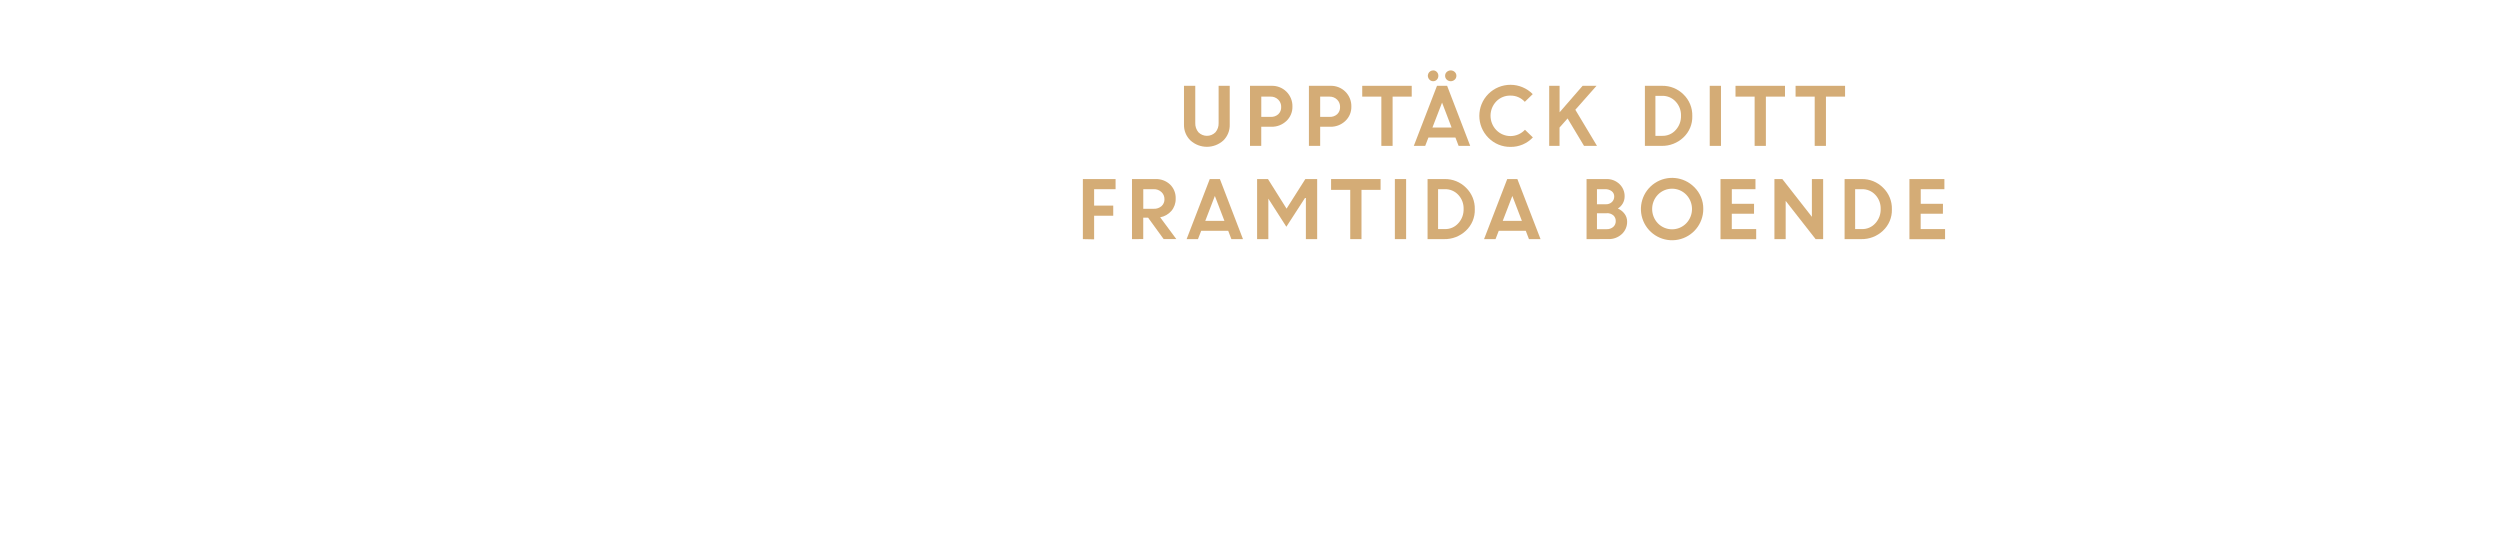
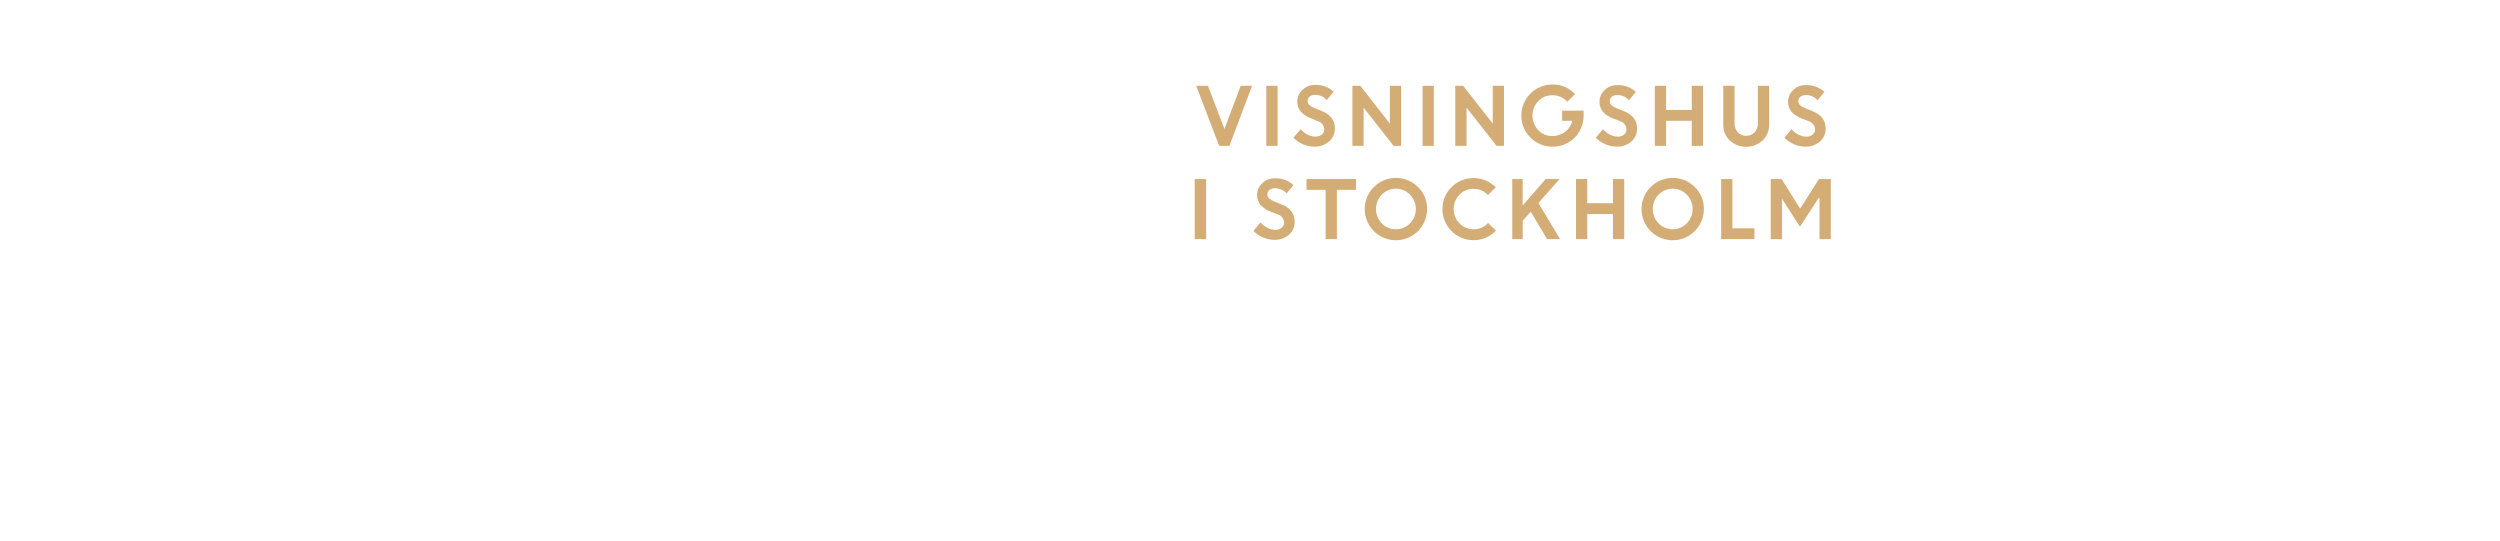
<svg xmlns="http://www.w3.org/2000/svg" id="Layer_1" data-name="Layer 1" viewBox="0 0 740 160">
  <defs>
    <style>.cls-1{fill:#d4ac76;}</style>
  </defs>
-   <path class="cls-1" d="M362.11,41.58a7.25,7.25,0,0,1-9.73,0,6.3,6.3,0,0,1-1.92-4.7V25.4h3.34v11a4.08,4.08,0,0,0,.92,2.74,3.54,3.54,0,0,0,5.07,0,4,4,0,0,0,.92-2.71V25.4H364V36.88A6.3,6.3,0,0,1,362.11,41.58Z" />
-   <path class="cls-1" d="M370,43.18V25.4h6.38a6,6,0,0,1,6.18,6.14,5.63,5.63,0,0,1-1.8,4.28,6.22,6.22,0,0,1-4.43,1.7h-3v5.66Zm6.1-14.58h-2.76v6h2.81a3.14,3.14,0,0,0,2.23-.79,2.77,2.77,0,0,0,.85-2.13,2.92,2.92,0,0,0-.87-2.19A3.1,3.1,0,0,0,376.08,28.6Z" />
-   <path class="cls-1" d="M387.44,43.18V25.4h6.38A6,6,0,0,1,400,31.54a5.63,5.63,0,0,1-1.8,4.28,6.21,6.21,0,0,1-4.43,1.7h-3v5.66Zm6.09-14.58h-2.76v6h2.81a3.14,3.14,0,0,0,2.23-.79,2.77,2.77,0,0,0,.85-2.13,2.91,2.91,0,0,0-.87-2.19A3.1,3.1,0,0,0,393.54,28.6Z" />
-   <path class="cls-1" d="M403.22,28.6V25.4h14.65v3.2h-5.66V43.18h-3.33V28.6Z" />
-   <path class="cls-1" d="M418.49,43.18l6.86-17.78h3l6.83,17.78h-3.43l-.94-2.46h-8l-.95,2.46Zm6.82-19.61a1.43,1.43,0,0,1-1.09.47,1.47,1.47,0,0,1-1.1-.47,1.59,1.59,0,0,1,1.1-2.73,1.46,1.46,0,0,1,1.08.46,1.54,1.54,0,0,1,.45,1.13A1.6,1.6,0,0,1,425.32,23.57Zm1.54,6.8L424,37.75h5.67Zm3.75-6.8a1.71,1.71,0,0,1-2.36,0,1.52,1.52,0,0,1-.49-1.14,1.49,1.49,0,0,1,.49-1.13,1.74,1.74,0,0,1,2.36,0,1.49,1.49,0,0,1,.49,1.13A1.52,1.52,0,0,1,430.61,23.57Z" />
-   <path class="cls-1" d="M453.73,40.67a8.87,8.87,0,0,1-6.59,2.81,9,9,0,0,1-6.57-2.69,9.2,9.2,0,0,1,0-13,9.26,9.26,0,0,1,13.12.07l-2.35,2.28a5.56,5.56,0,0,0-4.22-1.84A5.65,5.65,0,0,0,442.91,30a6.14,6.14,0,0,0,0,8.51,5.86,5.86,0,0,0,8.48-.1Z" />
-   <path class="cls-1" d="M458.56,43.18V25.4h3.08v7.84l6.81-7.84h4.12l-6.27,7.09,6.41,10.69h-3.84L464,35.06l-2.38,2.69v5.43Z" />
-   <path class="cls-1" d="M486.89,43.18V25.4H492a8.71,8.71,0,0,1,6.3,2.54,8.56,8.56,0,0,1,2.62,6.41,8.31,8.31,0,0,1-2.65,6.35,9.08,9.08,0,0,1-6.44,2.48ZM492,28.37h-2V40.21H492A5.12,5.12,0,0,0,496,38.49a6,6,0,0,0,1.58-4.24,5.86,5.86,0,0,0-1.6-4.2A5.22,5.22,0,0,0,492,28.37Z" />
-   <path class="cls-1" d="M506.08,43.18V25.4h3.33V43.18Z" />
-   <path class="cls-1" d="M513.71,28.6V25.4h14.65v3.2h-5.66V43.18h-3.33V28.6Z" />
-   <path class="cls-1" d="M531.49,28.6V25.4h14.65v3.2h-5.66V43.18h-3.33V28.6Z" />
-   <path class="cls-1" d="M320.53,70.78V53h9.68v3h-6.35v4.85h5.66v3h-5.66v7Z" />
-   <path class="cls-1" d="M335.07,70.78V53h7a6,6,0,0,1,4.28,1.62A5.53,5.53,0,0,1,348,58.83a5.34,5.34,0,0,1-1.27,3.6,5.72,5.72,0,0,1-3.32,1.89l4.78,6.45h-3.75l-4.61-6.35H338.4v6.35ZM341.51,56h-3.1v5.8h3.1a3.29,3.29,0,0,0,2.31-.79,2.65,2.65,0,0,0,.86-2.05,2.8,2.8,0,0,0-.89-2.11A3.17,3.17,0,0,0,341.51,56Z" />
-   <path class="cls-1" d="M351.24,70.78,358.09,53h3l6.83,17.78h-3.43l-.94-2.46h-8l-.95,2.46ZM359.6,58l-2.84,7.38h5.67Z" />
-   <path class="cls-1" d="M372.1,70.78V53h3.22l5.5,8.76L386.38,53h3.5V70.78h-3.34V58.61l-.27,0-5.51,8.51-5.38-8.4h.05V70.78Z" />
-   <path class="cls-1" d="M394,56.2V53h14.65v3.2H403V70.78h-3.33V56.2Z" />
-   <path class="cls-1" d="M412.88,70.78V53h3.33V70.78Z" />
-   <path class="cls-1" d="M422.56,70.78V53h5.07a8.71,8.71,0,0,1,6.29,2.54,8.56,8.56,0,0,1,2.62,6.41,8.31,8.31,0,0,1-2.65,6.35,9.08,9.08,0,0,1-6.44,2.48ZM427.67,56h-2V67.81h2.05a5.12,5.12,0,0,0,3.93-1.72,6,6,0,0,0,1.58-4.24,5.86,5.86,0,0,0-1.6-4.2A5.21,5.21,0,0,0,427.67,56Z" />
-   <path class="cls-1" d="M439.28,70.78,446.14,53h3L456,70.78h-3.43l-.94-2.46h-8l-.95,2.46ZM447.65,58l-2.84,7.38h5.67Z" />
-   <path class="cls-1" d="M469.62,70.78V53h5.85a5.36,5.36,0,0,1,3.89,1.48,4.91,4.91,0,0,1,1.53,3.67,4.19,4.19,0,0,1-2,3.57,5,5,0,0,1,2,1.59,3.77,3.77,0,0,1,.74,2.26A4.88,4.88,0,0,1,480,69.34a5.57,5.57,0,0,1-3.93,1.43ZM475.08,56H472.7v4.46h2.66a2.44,2.44,0,0,0,1.77-.66,2.18,2.18,0,0,0,.68-1.64,1.9,1.9,0,0,0-.75-1.57A3.1,3.1,0,0,0,475.08,56Zm.51,7.13H472.7v4.71h2.82a2.88,2.88,0,0,0,2-.67,2.22,2.22,0,0,0,.74-1.72,2.18,2.18,0,0,0-.69-1.69A2.83,2.83,0,0,0,475.59,63.1Z" />
-   <path class="cls-1" d="M504.17,61.88a9.23,9.23,0,1,1-2.7-6.52A8.85,8.85,0,0,1,504.17,61.88Zm-13.42,4.24a5.85,5.85,0,0,0,8.36,0,6.11,6.11,0,0,0,0-8.51,5.85,5.85,0,0,0-8.36,0,6.14,6.14,0,0,0,0,8.51Z" />
-   <path class="cls-1" d="M519.19,63.26h-6.58v4.55h7.22v3H509.27V53h10.35v3h-7v4.32h6.58Z" />
-   <path class="cls-1" d="M525.23,70.78V53h2.34l8.75,11.18V53h3.33V70.78h-2.23l-8.86-11.32V70.78Z" />
-   <path class="cls-1" d="M546,70.78V53h5.07a8.71,8.71,0,0,1,6.3,2.54A8.56,8.56,0,0,1,560,61.95a8.31,8.31,0,0,1-2.65,6.35,9.08,9.08,0,0,1-6.44,2.48ZM551.12,56h-2V67.81h2.05a5.12,5.12,0,0,0,3.93-1.72,6,6,0,0,0,1.58-4.24,5.86,5.86,0,0,0-1.6-4.2A5.22,5.22,0,0,0,551.12,56Z" />
-   <path class="cls-1" d="M575.1,63.26h-6.58v4.55h7.22v3H565.19V53h10.35v3h-7v4.32h6.58Z" />
+   <path class="cls-1" d="M360.88,43.18l-6.8-17.78h3.47l4.88,12.78,4.82-12.78h3.37L363.9,43.18Z" />
+   <path class="cls-1" d="M374.83,43.18V25.4h3.33V43.18Z" />
+   <path class="cls-1" d="M389.07,43.41a8.55,8.55,0,0,1-3.35-.7,8.77,8.77,0,0,1-2.88-1.94L385,38.23a6.46,6.46,0,0,0,2,1.59,5,5,0,0,0,2.34.62,2.88,2.88,0,0,0,1.9-.61,1.91,1.91,0,0,0,.74-1.53,2.65,2.65,0,0,0-2-2.47L388,35a7.61,7.61,0,0,1-3-2,4.53,4.53,0,0,1-1-3,4.62,4.62,0,0,1,1.51-3.38,5.16,5.16,0,0,1,3.77-1.48,7.65,7.65,0,0,1,5.47,2l-2,2.48a4.58,4.58,0,0,0-3.51-1.54,2.38,2.38,0,0,0-1.59.51,1.58,1.58,0,0,0-.6,1.25,1.66,1.66,0,0,0,.47,1.22,4.71,4.71,0,0,0,1.53.92l2.07.83q4,1.58,4,5.13a5,5,0,0,1-1.67,3.89A6.48,6.48,0,0,1,389.07,43.41Z" />
+   <path class="cls-1" d="M400.31,43.18V25.4h2.34l8.75,11.18V25.4h3.33V43.18H412.5l-8.86-11.32V43.18Z" />
+   <path class="cls-1" d="M421.08,43.18V25.4h3.33V43.18Z" />
+   <path class="cls-1" d="M430.76,43.18V25.4h2.34l8.75,11.18V25.4h3.33V43.18H443L434.1,31.86V43.18Z" />
+   <path class="cls-1" d="M462.39,35.75v-3h6.37l0,1.52a9.12,9.12,0,0,1-1.3,4.71,9,9,0,0,1-3.37,3.28,9.19,9.19,0,0,1-4.53,1.16,9.2,9.2,0,0,1-9.25-9.21A9.22,9.22,0,0,1,459.58,25a8.77,8.77,0,0,1,6.62,2.87l-2.28,2.25a5.75,5.75,0,0,0-4.37-1.92,5.66,5.66,0,0,0-4.25,1.74,6.29,6.29,0,0,0,0,8.57,5.43,5.43,0,0,0,4,1.74,6.31,6.31,0,0,0,4-1.23,5.64,5.64,0,0,0,2.09-3.27Z" />
+   <path class="cls-1" d="M478.59,43.41a8.55,8.55,0,0,1-3.35-.7,8.76,8.76,0,0,1-2.88-1.94l2.12-2.53a6.44,6.44,0,0,0,2,1.59,5,5,0,0,0,2.34.62,2.87,2.87,0,0,0,1.89-.61,1.91,1.91,0,0,0,.74-1.53,2.65,2.65,0,0,0-2-2.47l-2-.79a7.61,7.61,0,0,1-3-2,4.53,4.53,0,0,1-1-3,4.61,4.61,0,0,1,1.51-3.38,5.16,5.16,0,0,1,3.77-1.48,7.66,7.66,0,0,1,5.47,2l-2,2.48a4.58,4.58,0,0,0-3.51-1.54,2.38,2.38,0,0,0-1.59.51,1.58,1.58,0,0,0-.6,1.25,1.66,1.66,0,0,0,.47,1.22,4.73,4.73,0,0,0,1.53.92l2.07.83q4,1.58,4,5.13a5,5,0,0,1-1.67,3.89A6.48,6.48,0,0,1,478.59,43.41Z" />
+   <path class="cls-1" d="M500.77,43.18V35.75h-7.61v7.43h-3.33V25.4h3.33v7.15h7.61V25.4h3.33V43.18Z" />
+   <path class="cls-1" d="M521.74,41.58a7.25,7.25,0,0,1-9.73,0,6.3,6.3,0,0,1-1.92-4.7V25.4h3.33v11a4.08,4.08,0,0,0,.92,2.74,3.54,3.54,0,0,0,5.07,0,4,4,0,0,0,.92-2.71V25.4h3.33V36.88A6.3,6.3,0,0,1,521.74,41.58Z" />
+   <path class="cls-1" d="M534.41,43.41a8.55,8.55,0,0,1-3.35-.7,8.76,8.76,0,0,1-2.88-1.94l2.12-2.53a6.44,6.44,0,0,0,2,1.59,5,5,0,0,0,2.34.62,2.87,2.87,0,0,0,1.89-.61,1.91,1.91,0,0,0,.74-1.53,2.65,2.65,0,0,0-2-2.47l-2-.79a7.61,7.61,0,0,1-3-2,4.53,4.53,0,0,1-1-3,4.61,4.61,0,0,1,1.51-3.38,5.16,5.16,0,0,1,3.77-1.48,7.66,7.66,0,0,1,5.47,2l-2,2.48a4.58,4.58,0,0,0-3.51-1.54,2.38,2.38,0,0,0-1.59.51,1.58,1.58,0,0,0-.6,1.25,1.66,1.66,0,0,0,.47,1.22,4.73,4.73,0,0,0,1.53.92l2.07.83q4,1.58,4,5.13a5,5,0,0,1-1.67,3.89A6.48,6.48,0,0,1,534.41,43.41Z" />
+   <path class="cls-1" d="M353.63,70.78V53H357V70.78Z" />
+   <path class="cls-1" d="M377.26,71a8.55,8.55,0,0,1-3.35-.7A8.77,8.77,0,0,1,371,68.36l2.12-2.53a6.44,6.44,0,0,0,2,1.59,5,5,0,0,0,2.34.62,2.88,2.88,0,0,0,1.9-.61,1.91,1.91,0,0,0,.74-1.53,2.64,2.64,0,0,0-2-2.47l-2-.79a7.61,7.61,0,0,1-3-2,4.53,4.53,0,0,1-1-3,4.62,4.62,0,0,1,1.51-3.38,5.16,5.16,0,0,1,3.77-1.48,7.66,7.66,0,0,1,5.47,2l-2,2.48a4.58,4.58,0,0,0-3.51-1.54,2.38,2.38,0,0,0-1.59.51,1.58,1.58,0,0,0-.6,1.25,1.66,1.66,0,0,0,.47,1.22,4.71,4.71,0,0,0,1.53.92l2.07.83q4,1.58,4,5.13a5,5,0,0,1-1.67,3.89A6.48,6.48,0,0,1,377.26,71Z" />
+   <path class="cls-1" d="M386.73,56.2V53h14.65v3.2h-5.66V70.78h-3.33V56.2Z" />
+   <path class="cls-1" d="M422.42,61.88a9.23,9.23,0,1,1-2.7-6.52A8.85,8.85,0,0,1,422.42,61.88ZM409,66.12a5.85,5.85,0,0,0,8.36,0,6.11,6.11,0,0,0,0-8.51,5.85,5.85,0,0,0-8.36,0,6.14,6.14,0,0,0,0,8.51Z" />
+   <path class="cls-1" d="M442.8,68.27a8.87,8.87,0,0,1-6.59,2.81,9,9,0,0,1-6.57-2.69,9.2,9.2,0,0,1,0-13,9.26,9.26,0,0,1,13.12.07l-2.35,2.28a5.57,5.57,0,0,0-4.22-1.84A5.64,5.64,0,0,0,432,57.61a6.14,6.14,0,0,0,0,8.51,5.87,5.87,0,0,0,8.48-.1Z" />
+   <path class="cls-1" d="M447.63,70.78V53h3.08v7.84L457.52,53h4.12l-6.27,7.09,6.41,10.69h-3.84l-4.84-8.12-2.38,2.69v5.43Z" />
+   <path class="cls-1" d="M477.44,70.78V63.35h-7.61v7.43h-3.33V53h3.33v7.15h7.61V53h3.33V70.78Z" />
+   <path class="cls-1" d="M504.35,61.88a9.23,9.23,0,1,1-2.7-6.52A8.85,8.85,0,0,1,504.35,61.88Zm-13.42,4.24a5.85,5.85,0,0,0,8.36,0,6.11,6.11,0,0,0,0-8.51,5.85,5.85,0,0,0-8.36,0,6.14,6.14,0,0,0,0,8.51Z" />
+   <path class="cls-1" d="M509.46,70.78V53h3.33V67.58h6.53v3.2Z" />
+   <path class="cls-1" d="M524.13,70.78V53h3.22l5.5,8.76L538.41,53h3.5V70.78h-3.33V58.61l-.27,0-5.52,8.51-5.38-8.4h.05V70.78Z" />
</svg>
